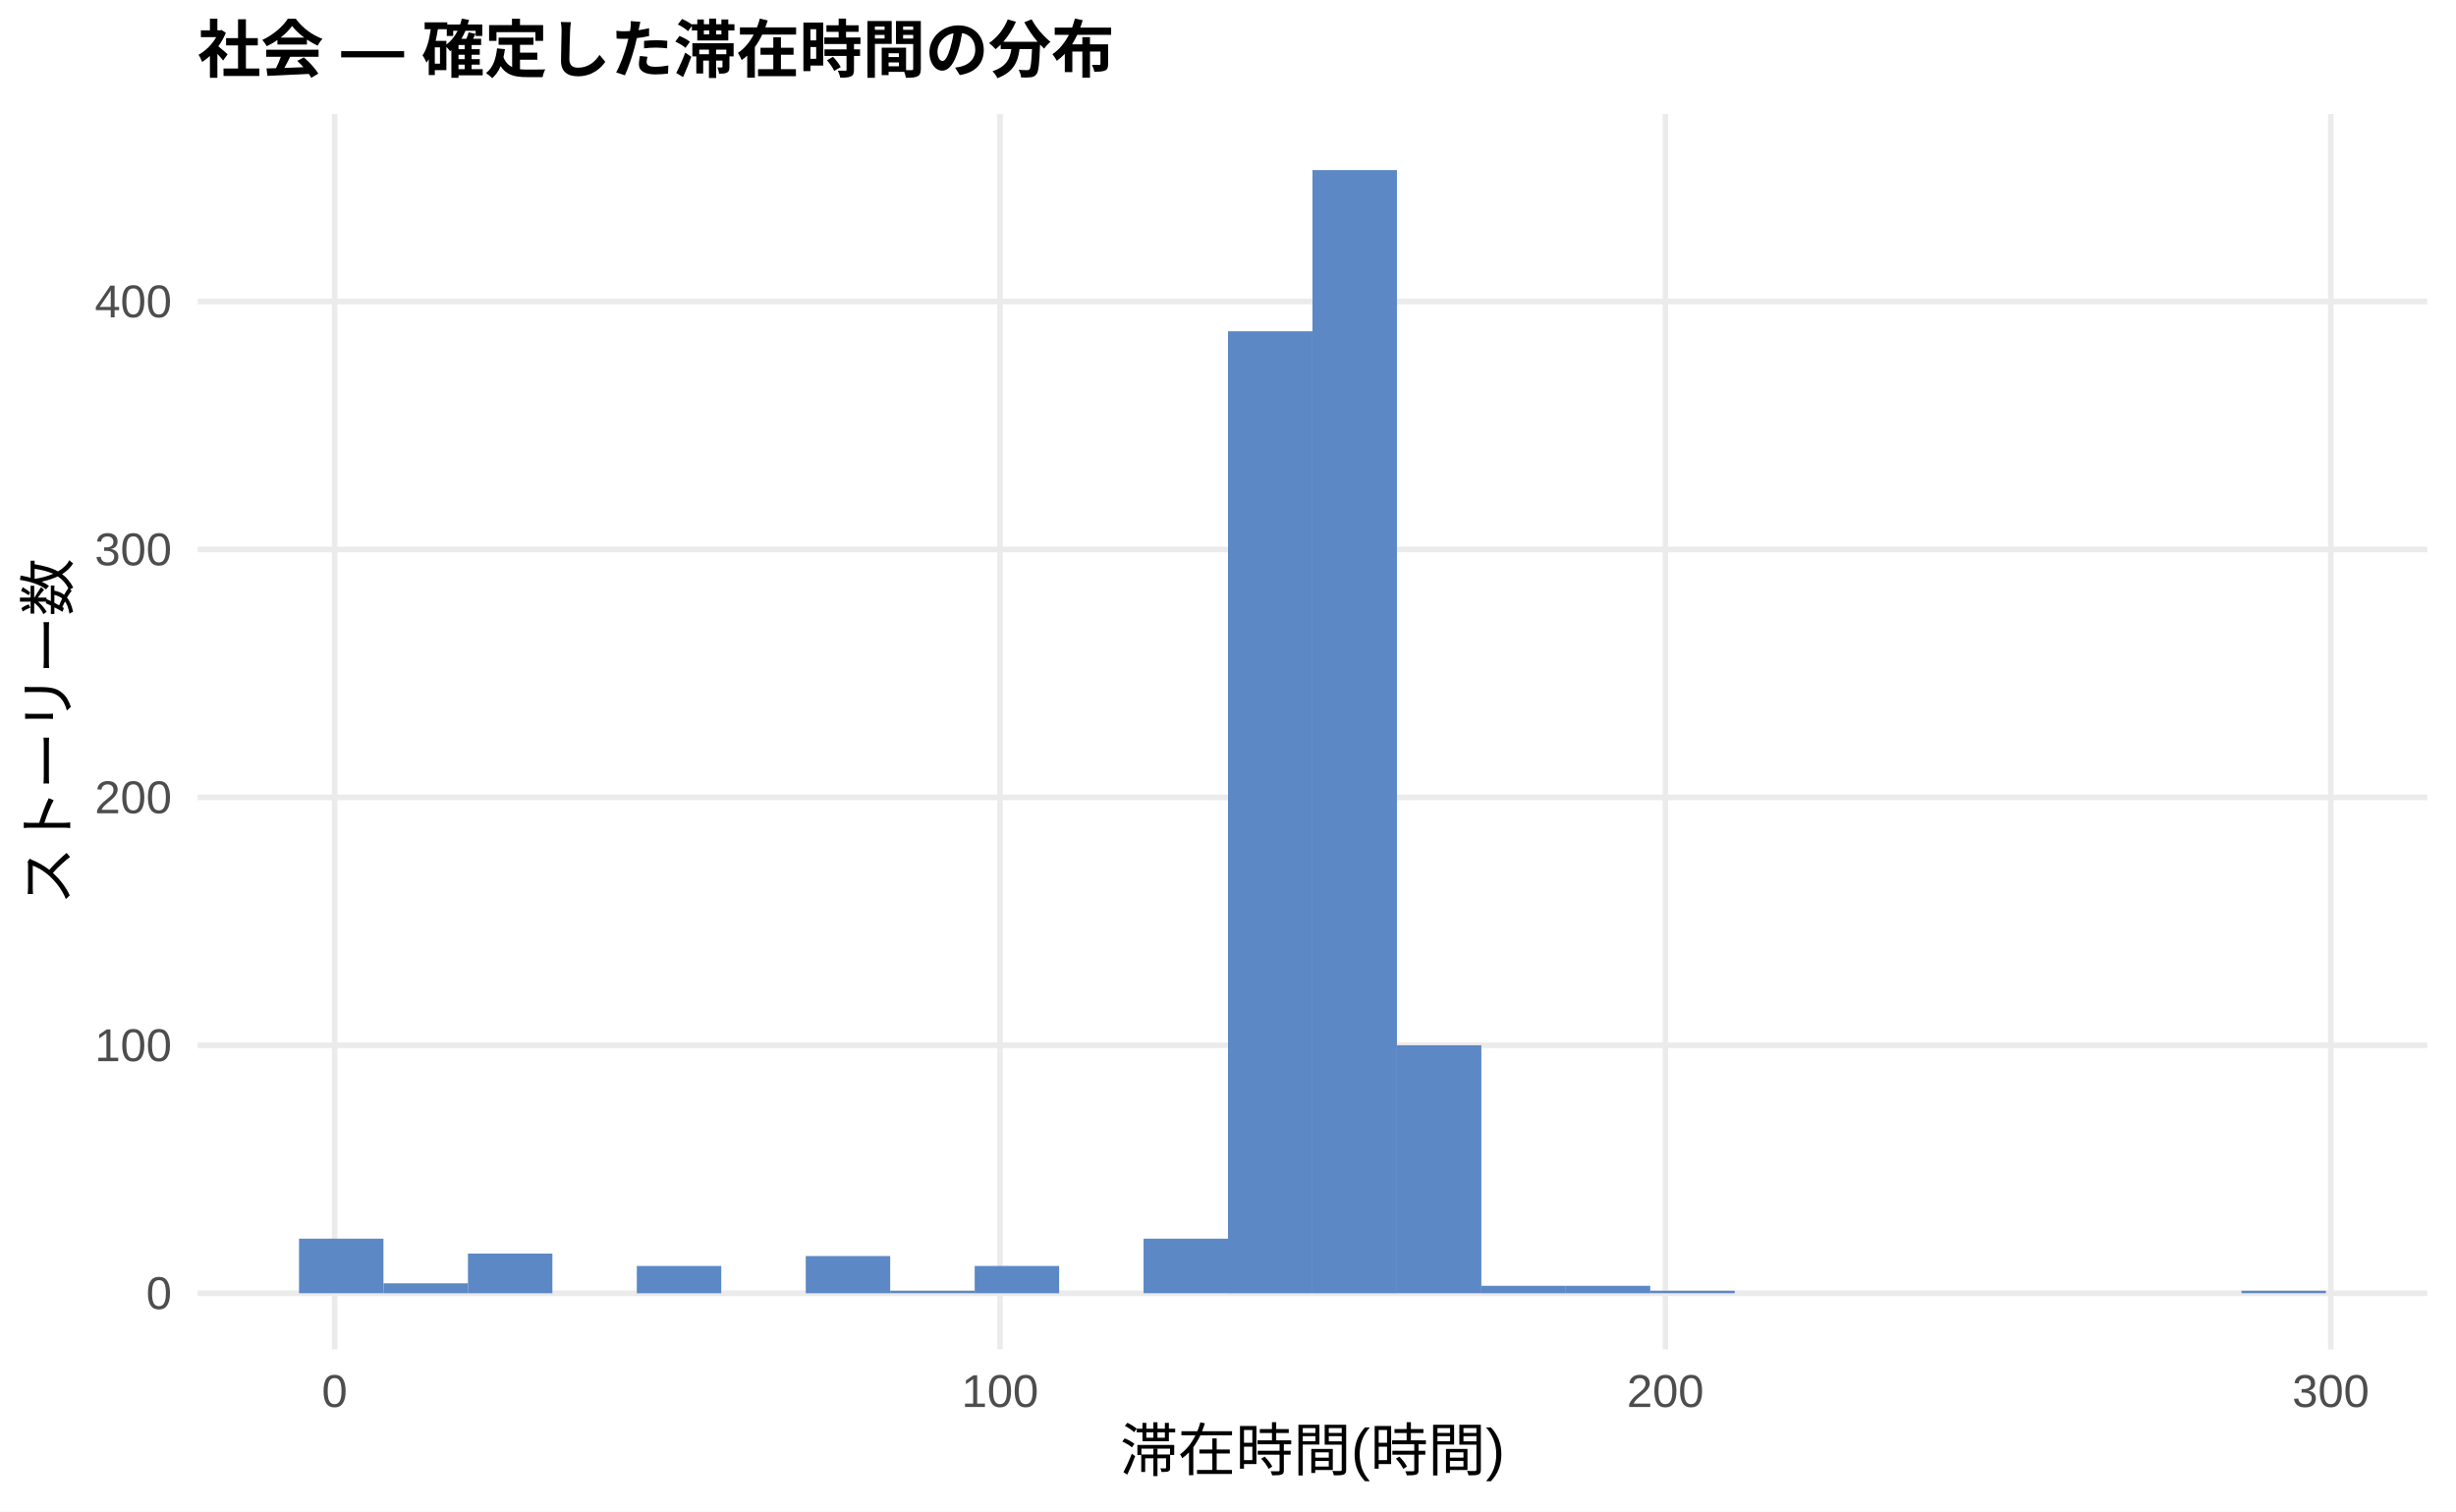
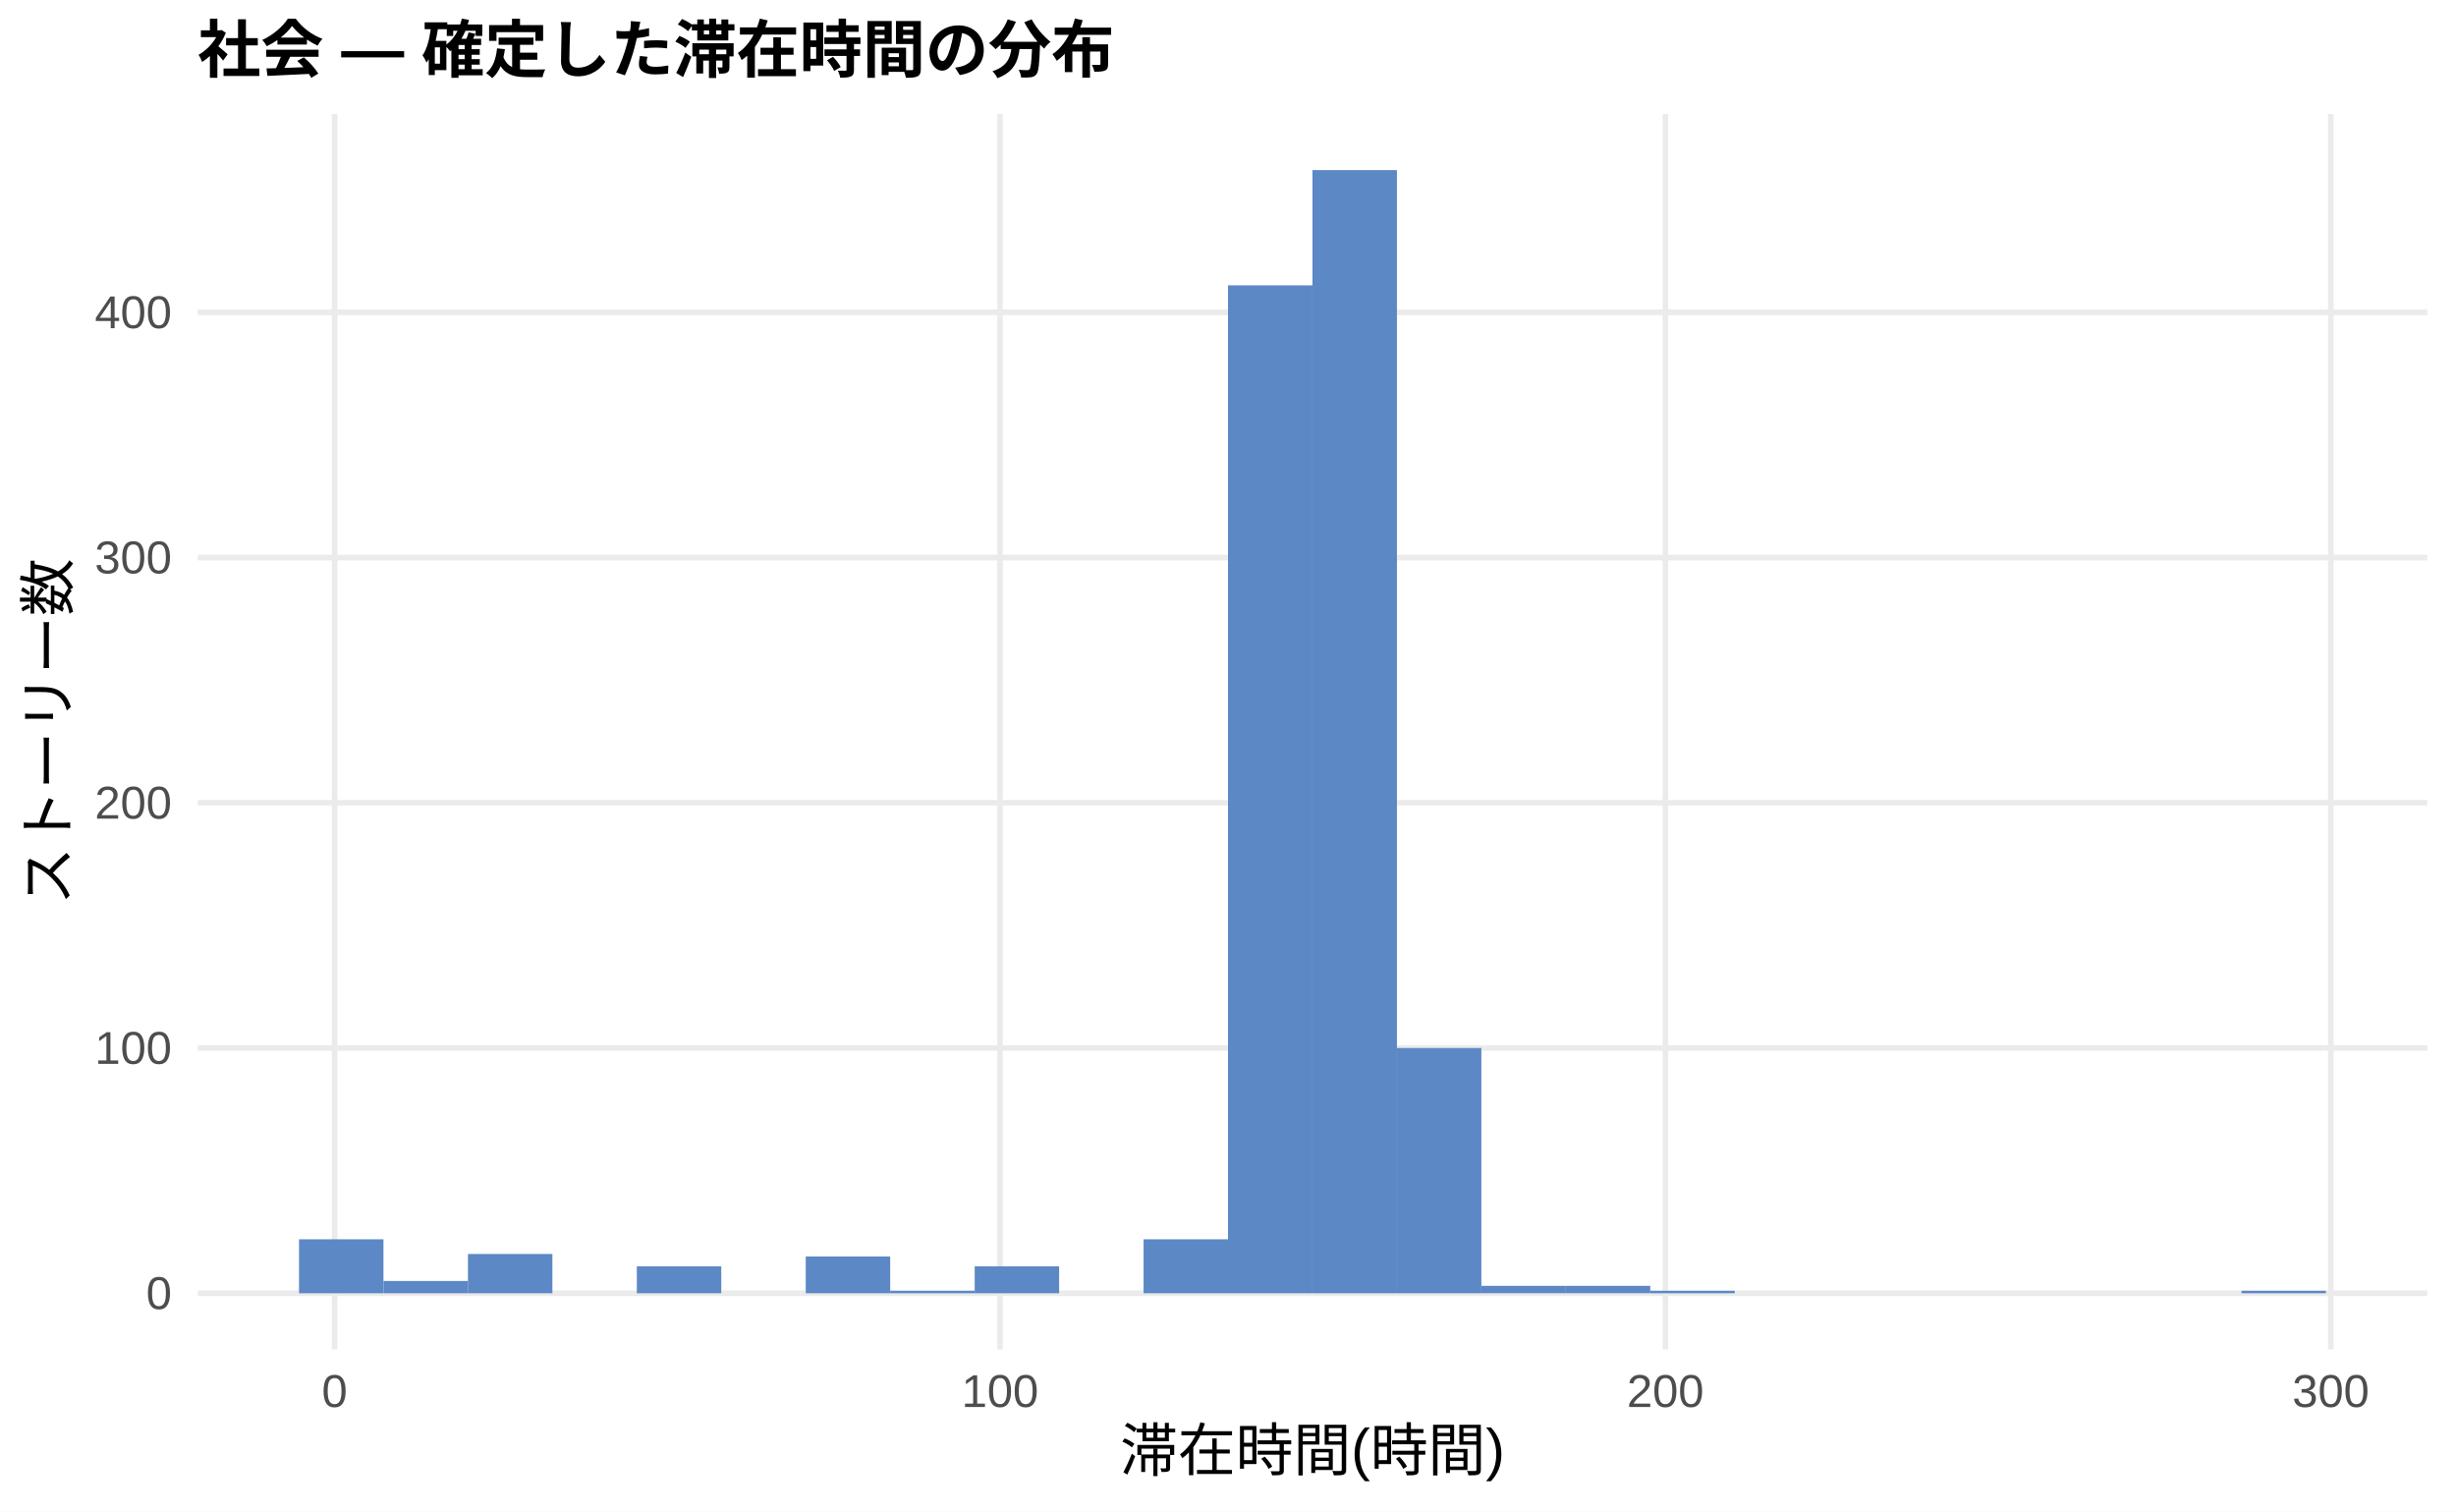
<svg xmlns="http://www.w3.org/2000/svg" width="468.00pt" height="288.00pt" viewBox="0 0 468.00 288.00">
  <g class="svglite">
    <defs>
      <style type="text/css">
    .svglite line, .svglite polyline, .svglite polygon, .svglite path, .svglite rect, .svglite circle {
      fill: none;
      stroke: #000000;
      stroke-linecap: round;
      stroke-linejoin: round;
      stroke-miterlimit: 10.00;
    }
    .svglite text {
      white-space: pre;
    }
    .svglite g.glyphgroup path {
      fill: inherit;
      stroke: none;
    }
  </style>
    </defs>
    <rect width="100%" height="100%" style="stroke: none; fill: #FFFFFF;" />
    <defs>
      <clipPath id="cpMC4wMHw0NjguMDB8MC4wMHwyODguMDA=">
        <rect x="0.00" y="0.00" width="468.00" height="288.00" />
      </clipPath>
    </defs>
    <g clip-path="url(#cpMC4wMHw0NjguMDB8MC4wMHwyODguMDA=)">
      <rect x="0.00" y="0.00" width="468.00" height="288.00" style="stroke-width: 1.07; stroke: none; fill: #FFFFFF;" />
    </g>
    <defs>
      <clipPath id="cpMzcuNjd8NDYyLjUyfDIxLjcxfDI1Ny4xMg==">
        <rect x="37.67" y="21.71" width="424.85" height="235.41" />
      </clipPath>
    </defs>
    <g clip-path="url(#cpMzcuNjd8NDYyLjUyfDIxLjcxfDI1Ny4xMg==)">
      <polyline points="37.67,246.42 462.52,246.42 " style="stroke-width: 1.07; stroke: #EBEBEB; stroke-linecap: butt;" />
-       <polyline points="37.67,199.17 462.52,199.17 " style="stroke-width: 1.07; stroke: #EBEBEB; stroke-linecap: butt;" />
-       <polyline points="37.67,151.93 462.52,151.93 " style="stroke-width: 1.07; stroke: #EBEBEB; stroke-linecap: butt;" />
-       <polyline points="37.67,104.69 462.52,104.69 " style="stroke-width: 1.07; stroke: #EBEBEB; stroke-linecap: butt;" />
-       <polyline points="37.67,57.45 462.52,57.45 " style="stroke-width: 1.07; stroke: #EBEBEB; stroke-linecap: butt;" />
+       <polyline points="37.67,199.69 462.52,199.69 " style="stroke-width: 1.07; stroke: #EBEBEB; stroke-linecap: butt;" />
+       <polyline points="37.67,152.96 462.52,152.96 " style="stroke-width: 1.07; stroke: #EBEBEB; stroke-linecap: butt;" />
+       <polyline points="37.67,106.24 462.52,106.24 " style="stroke-width: 1.07; stroke: #EBEBEB; stroke-linecap: butt;" />
+       <polyline points="37.67,59.51 462.52,59.51 " style="stroke-width: 1.07; stroke: #EBEBEB; stroke-linecap: butt;" />
      <polyline points="63.76,257.12 63.76,21.71 " style="stroke-width: 1.07; stroke: #EBEBEB; stroke-linecap: butt;" />
      <polyline points="190.56,257.12 190.56,21.71 " style="stroke-width: 1.07; stroke: #EBEBEB; stroke-linecap: butt;" />
      <polyline points="317.35,257.12 317.35,21.71 " style="stroke-width: 1.07; stroke: #EBEBEB; stroke-linecap: butt;" />
      <polyline points="444.14,257.12 444.14,21.71 " style="stroke-width: 1.07; stroke: #EBEBEB; stroke-linecap: butt;" />
-       <rect x="56.98" y="236.02" width="16.09" height="10.39" style="stroke-width: 1.07; stroke: none; stroke-linecap: butt; stroke-linejoin: miter; fill: #5C88C5;" />
-       <rect x="73.08" y="244.53" width="16.09" height="1.89" style="stroke-width: 1.07; stroke: none; stroke-linecap: butt; stroke-linejoin: miter; fill: #5C88C5;" />
-       <rect x="89.17" y="238.86" width="16.09" height="7.56" style="stroke-width: 1.07; stroke: none; stroke-linecap: butt; stroke-linejoin: miter; fill: #5C88C5;" />
+       <rect x="56.98" y="236.14" width="16.09" height="10.28" style="stroke-width: 1.07; stroke: none; stroke-linecap: butt; stroke-linejoin: miter; fill: #5C88C5;" />
+       <rect x="73.08" y="244.08" width="16.09" height="2.34" style="stroke-width: 1.07; stroke: none; stroke-linecap: butt; stroke-linejoin: miter; fill: #5C88C5;" />
+       <rect x="89.17" y="238.94" width="16.09" height="7.48" style="stroke-width: 1.07; stroke: none; stroke-linecap: butt; stroke-linejoin: miter; fill: #5C88C5;" />
      <rect x="105.26" y="246.42" width="16.09" height="0.00" style="stroke-width: 1.07; stroke: none; stroke-linecap: butt; stroke-linejoin: miter; fill: #5C88C5;" />
-       <rect x="121.35" y="241.22" width="16.09" height="5.20" style="stroke-width: 1.07; stroke: none; stroke-linecap: butt; stroke-linejoin: miter; fill: #5C88C5;" />
+       <rect x="121.35" y="241.28" width="16.09" height="5.14" style="stroke-width: 1.07; stroke: none; stroke-linecap: butt; stroke-linejoin: miter; fill: #5C88C5;" />
      <rect x="137.45" y="246.42" width="16.09" height="0.00" style="stroke-width: 1.07; stroke: none; stroke-linecap: butt; stroke-linejoin: miter; fill: #5C88C5;" />
-       <rect x="153.54" y="239.33" width="16.09" height="7.09" style="stroke-width: 1.07; stroke: none; stroke-linecap: butt; stroke-linejoin: miter; fill: #5C88C5;" />
-       <rect x="169.63" y="245.94" width="16.09" height="0.47" style="stroke-width: 1.07; stroke: none; stroke-linecap: butt; stroke-linejoin: miter; fill: #5C88C5;" />
-       <rect x="185.73" y="241.22" width="16.09" height="5.20" style="stroke-width: 1.07; stroke: none; stroke-linecap: butt; stroke-linejoin: miter; fill: #5C88C5;" />
+       <rect x="153.54" y="239.41" width="16.09" height="7.01" style="stroke-width: 1.07; stroke: none; stroke-linecap: butt; stroke-linejoin: miter; fill: #5C88C5;" />
+       <rect x="169.63" y="245.95" width="16.09" height="0.47" style="stroke-width: 1.07; stroke: none; stroke-linecap: butt; stroke-linejoin: miter; fill: #5C88C5;" />
+       <rect x="185.73" y="241.28" width="16.09" height="5.14" style="stroke-width: 1.07; stroke: none; stroke-linecap: butt; stroke-linejoin: miter; fill: #5C88C5;" />
      <rect x="201.82" y="246.42" width="16.09" height="0.00" style="stroke-width: 1.07; stroke: none; stroke-linecap: butt; stroke-linejoin: miter; fill: #5C88C5;" />
-       <rect x="217.91" y="236.02" width="16.09" height="10.39" style="stroke-width: 1.07; stroke: none; stroke-linecap: butt; stroke-linejoin: miter; fill: #5C88C5;" />
-       <rect x="234.00" y="63.12" width="16.09" height="183.30" style="stroke-width: 1.07; stroke: none; stroke-linecap: butt; stroke-linejoin: miter; fill: #5C88C5;" />
+       <rect x="217.91" y="236.14" width="16.09" height="10.28" style="stroke-width: 1.07; stroke: none; stroke-linecap: butt; stroke-linejoin: miter; fill: #5C88C5;" />
+       <rect x="234.00" y="54.37" width="16.09" height="192.05" style="stroke-width: 1.07; stroke: none; stroke-linecap: butt; stroke-linejoin: miter; fill: #5C88C5;" />
      <rect x="250.10" y="32.41" width="16.09" height="214.01" style="stroke-width: 1.07; stroke: none; stroke-linecap: butt; stroke-linejoin: miter; fill: #5C88C5;" />
-       <rect x="266.19" y="199.17" width="16.09" height="47.24" style="stroke-width: 1.07; stroke: none; stroke-linecap: butt; stroke-linejoin: miter; fill: #5C88C5;" />
-       <rect x="282.28" y="245.00" width="16.09" height="1.42" style="stroke-width: 1.07; stroke: none; stroke-linecap: butt; stroke-linejoin: miter; fill: #5C88C5;" />
-       <rect x="298.37" y="245.00" width="16.09" height="1.42" style="stroke-width: 1.07; stroke: none; stroke-linecap: butt; stroke-linejoin: miter; fill: #5C88C5;" />
-       <rect x="314.47" y="245.94" width="16.09" height="0.47" style="stroke-width: 1.07; stroke: none; stroke-linecap: butt; stroke-linejoin: miter; fill: #5C88C5;" />
+       <rect x="266.19" y="199.69" width="16.09" height="46.73" style="stroke-width: 1.07; stroke: none; stroke-linecap: butt; stroke-linejoin: miter; fill: #5C88C5;" />
+       <rect x="282.28" y="245.01" width="16.09" height="1.40" style="stroke-width: 1.07; stroke: none; stroke-linecap: butt; stroke-linejoin: miter; fill: #5C88C5;" />
+       <rect x="298.37" y="245.01" width="16.09" height="1.40" style="stroke-width: 1.07; stroke: none; stroke-linecap: butt; stroke-linejoin: miter; fill: #5C88C5;" />
+       <rect x="314.47" y="245.95" width="16.09" height="0.47" style="stroke-width: 1.07; stroke: none; stroke-linecap: butt; stroke-linejoin: miter; fill: #5C88C5;" />
      <rect x="330.56" y="246.42" width="16.09" height="0.00" style="stroke-width: 1.07; stroke: none; stroke-linecap: butt; stroke-linejoin: miter; fill: #5C88C5;" />
      <rect x="346.65" y="246.42" width="16.09" height="0.00" style="stroke-width: 1.07; stroke: none; stroke-linecap: butt; stroke-linejoin: miter; fill: #5C88C5;" />
      <rect x="362.75" y="246.42" width="16.09" height="0.00" style="stroke-width: 1.07; stroke: none; stroke-linecap: butt; stroke-linejoin: miter; fill: #5C88C5;" />
      <rect x="378.84" y="246.42" width="16.09" height="0.00" style="stroke-width: 1.07; stroke: none; stroke-linecap: butt; stroke-linejoin: miter; fill: #5C88C5;" />
      <rect x="394.93" y="246.42" width="16.09" height="0.00" style="stroke-width: 1.07; stroke: none; stroke-linecap: butt; stroke-linejoin: miter; fill: #5C88C5;" />
      <rect x="411.02" y="246.42" width="16.09" height="0.00" style="stroke-width: 1.07; stroke: none; stroke-linecap: butt; stroke-linejoin: miter; fill: #5C88C5;" />
-       <rect x="427.12" y="245.94" width="16.09" height="0.47" style="stroke-width: 1.07; stroke: none; stroke-linecap: butt; stroke-linejoin: miter; fill: #5C88C5;" />
+       <rect x="427.12" y="245.95" width="16.09" height="0.47" style="stroke-width: 1.07; stroke: none; stroke-linecap: butt; stroke-linejoin: miter; fill: #5C88C5;" />
    </g>
    <g clip-path="url(#cpMC4wMHw0NjguMDB8MC4wMHwyODguMDA=)">
      <text x="32.74" y="249.44" text-anchor="end" style="font-size: 8.80px;fill: #4D4D4D; font-family: &quot;Liberation Sans&quot;;" textLength="4.89px" lengthAdjust="spacingAndGlyphs">0</text>
-       <text x="32.74" y="202.20" text-anchor="end" style="font-size: 8.80px;fill: #4D4D4D; font-family: &quot;Liberation Sans&quot;;" textLength="14.67px" lengthAdjust="spacingAndGlyphs">100</text>
-       <text x="32.74" y="154.96" text-anchor="end" style="font-size: 8.80px;fill: #4D4D4D; font-family: &quot;Liberation Sans&quot;;" textLength="14.67px" lengthAdjust="spacingAndGlyphs">200</text>
-       <text x="32.74" y="107.72" text-anchor="end" style="font-size: 8.80px;fill: #4D4D4D; font-family: &quot;Liberation Sans&quot;;" textLength="14.67px" lengthAdjust="spacingAndGlyphs">300</text>
-       <text x="32.74" y="60.47" text-anchor="end" style="font-size: 8.80px;fill: #4D4D4D; font-family: &quot;Liberation Sans&quot;;" textLength="14.67px" lengthAdjust="spacingAndGlyphs">400</text>
+       <text x="32.74" y="202.72" text-anchor="end" style="font-size: 8.80px;fill: #4D4D4D; font-family: &quot;Liberation Sans&quot;;" textLength="14.67px" lengthAdjust="spacingAndGlyphs">100</text>
+       <text x="32.74" y="155.99" text-anchor="end" style="font-size: 8.80px;fill: #4D4D4D; font-family: &quot;Liberation Sans&quot;;" textLength="14.67px" lengthAdjust="spacingAndGlyphs">200</text>
+       <text x="32.74" y="109.26" text-anchor="end" style="font-size: 8.80px;fill: #4D4D4D; font-family: &quot;Liberation Sans&quot;;" textLength="14.67px" lengthAdjust="spacingAndGlyphs">300</text>
+       <text x="32.74" y="62.54" text-anchor="end" style="font-size: 8.80px;fill: #4D4D4D; font-family: &quot;Liberation Sans&quot;;" textLength="14.67px" lengthAdjust="spacingAndGlyphs">400</text>
      <text x="63.76" y="268.10" text-anchor="middle" style="font-size: 8.80px;fill: #4D4D4D; font-family: &quot;Liberation Sans&quot;;" textLength="4.89px" lengthAdjust="spacingAndGlyphs">0</text>
      <text x="190.56" y="268.10" text-anchor="middle" style="font-size: 8.80px;fill: #4D4D4D; font-family: &quot;Liberation Sans&quot;;" textLength="14.67px" lengthAdjust="spacingAndGlyphs">100</text>
      <text x="317.35" y="268.10" text-anchor="middle" style="font-size: 8.80px;fill: #4D4D4D; font-family: &quot;Liberation Sans&quot;;" textLength="14.67px" lengthAdjust="spacingAndGlyphs">200</text>
      <text x="444.14" y="268.10" text-anchor="middle" style="font-size: 8.80px;fill: #4D4D4D; font-family: &quot;Liberation Sans&quot;;" textLength="14.67px" lengthAdjust="spacingAndGlyphs">300</text>
      <text x="250.10" y="280.24" text-anchor="middle" style="font-size: 11.00px; font-family: &quot;Liberation Sans&quot;;" textLength="73.31px" lengthAdjust="spacingAndGlyphs">滞在時間(時間)</text>
      <text transform="translate(13.05,139.41) rotate(-90)" text-anchor="middle" style="font-size: 11.00px; font-family: &quot;Liberation Sans&quot;;" textLength="66.00px" lengthAdjust="spacingAndGlyphs">ストーリー数</text>
      <text x="37.67" y="13.74" style="font-size: 12.00px; font-weight: bold; font-family: &quot;Liberation Sans&quot;;" textLength="174.66px" lengthAdjust="spacingAndGlyphs">社会 — 確定した滞在時間の分布</text>
    </g>
  </g>
</svg>
